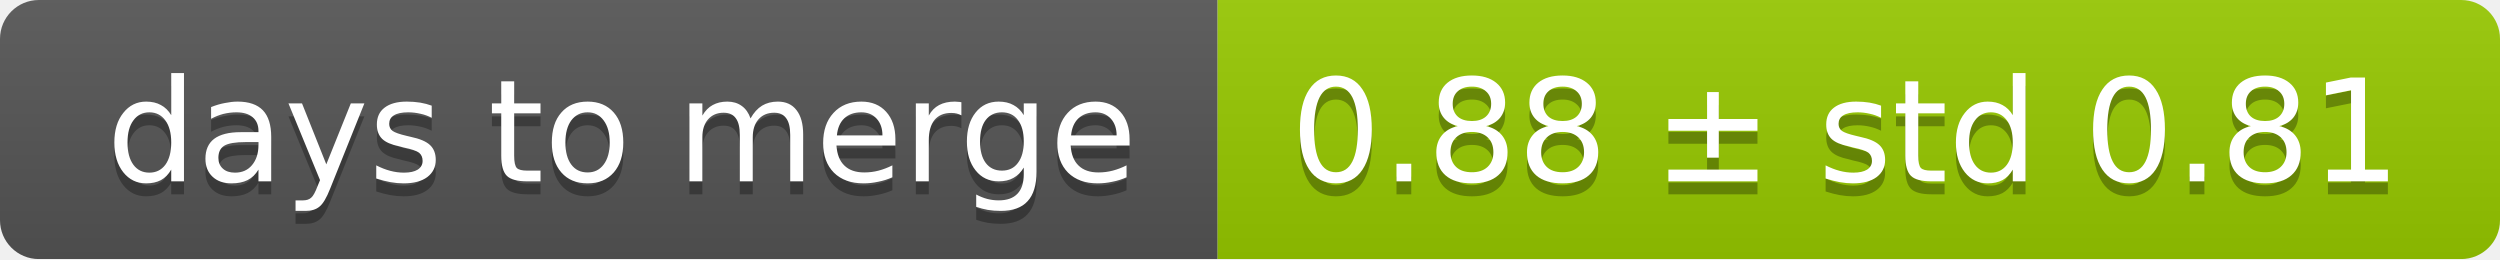
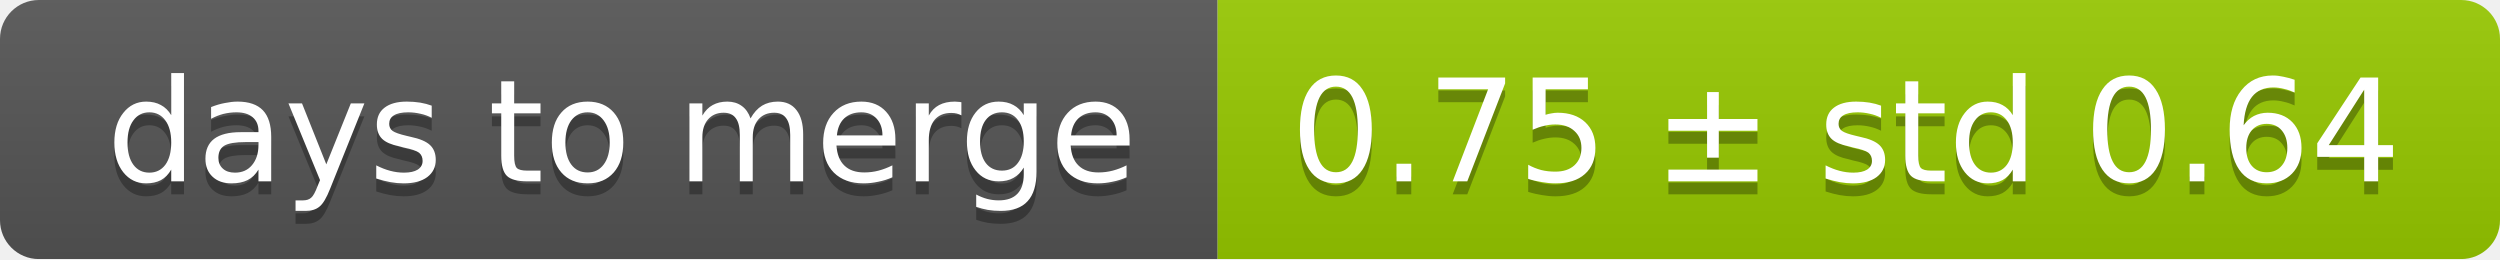
<svg xmlns="http://www.w3.org/2000/svg" width="193" height="20">
  <linearGradient id="smooth" x2="0" y2="100%">
    <stop offset="0" stop-color="#bbb" stop-opacity=".1" />
    <stop offset="1" stop-opacity=".1" />
  </linearGradient>
  <mask id="round">
    <rect width="193" height="20" rx="3" fill="#fff" />
  </mask>
  <g mask="url(#round)">
    <rect width="94" height="20" fill="#555" />
    <rect x="94" width="99" height="20" fill="#97ca00" />
    <rect width="193" height="20" fill="url(#smooth)" />
  </g>
  <g fill="#fff" text-anchor="middle" font-family="DejaVu Sans,Verdana,Geneva,sans-serif" font-size="11">
    <text x="48" y="15" fill="#010101" fill-opacity=".3">days to merge</text>
    <text x="48" y="14">days to merge</text>
-     <text x="142.5" y="15" fill="#010101" fill-opacity=".3">0.88 ± std 0.81</text>
-     <text x="142.5" y="14">0.88 ± std 0.81</text>
+     <text x="142.5" y="15" fill="#010101" fill-opacity=".3">0.75 ± std 0.64</text>
+     <text x="142.5" y="14">0.75 ± std 0.64</text>
  </g>
</svg>
